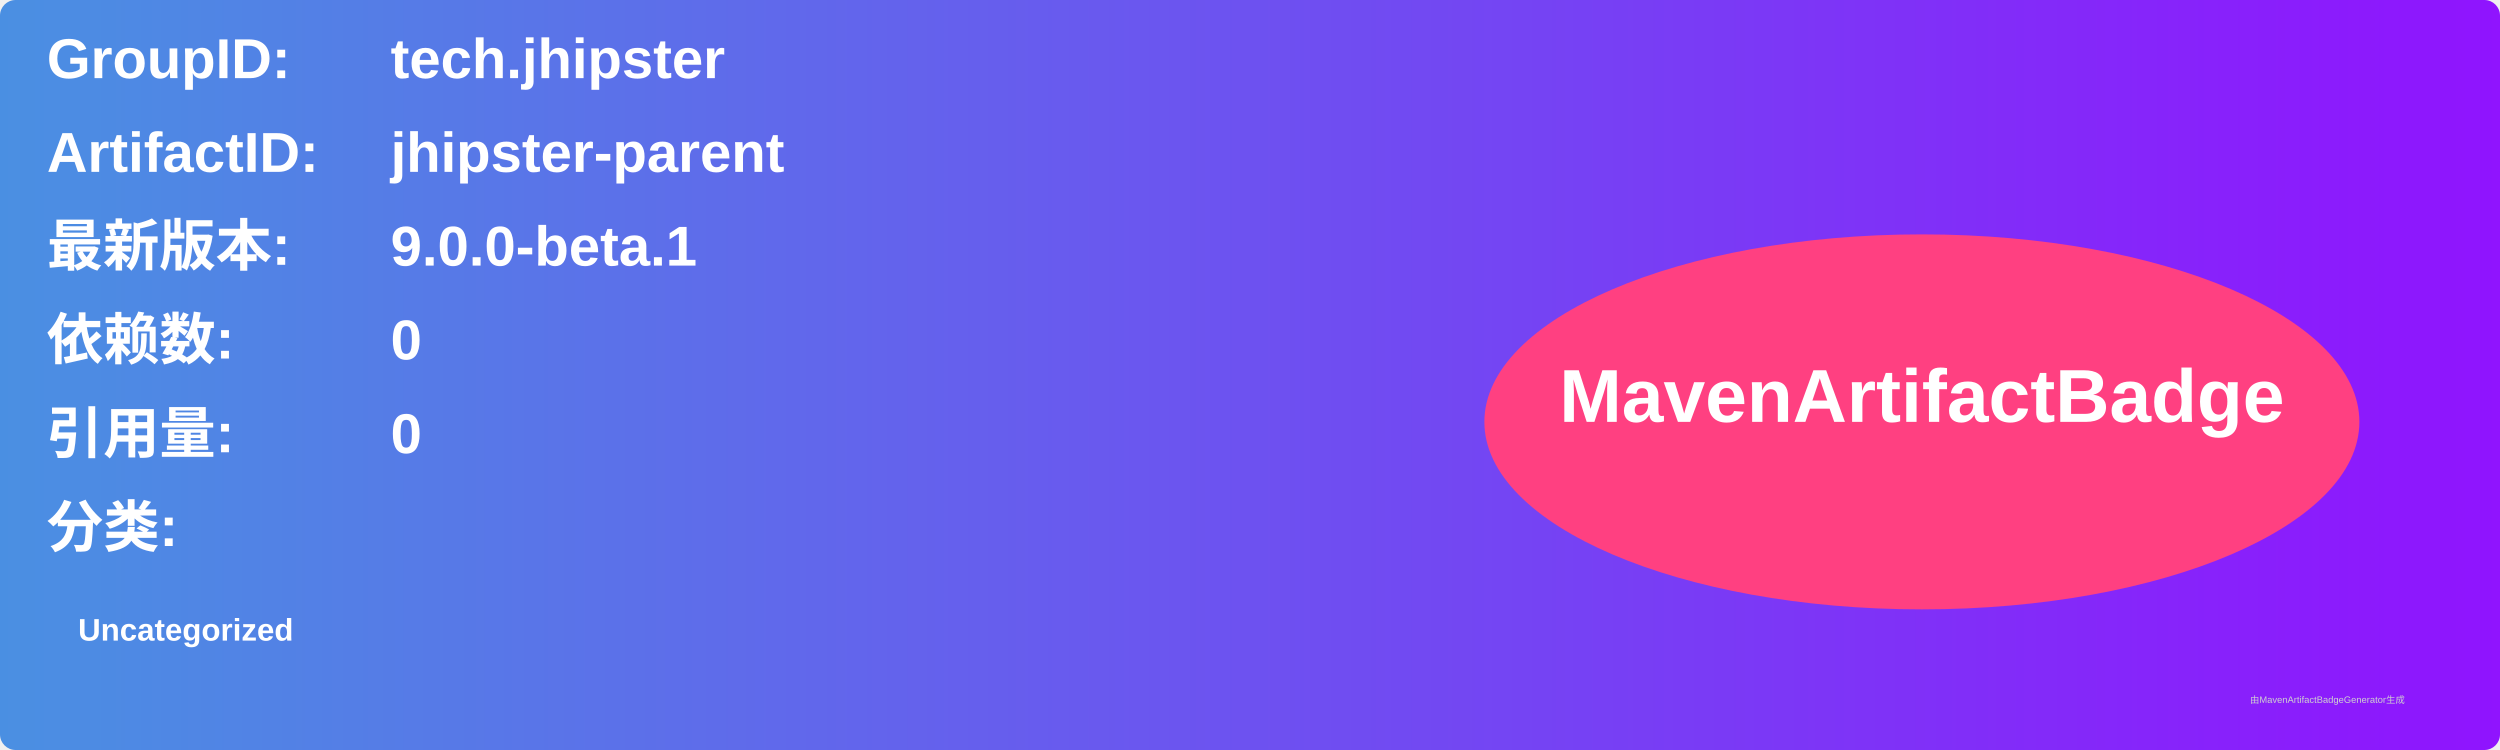
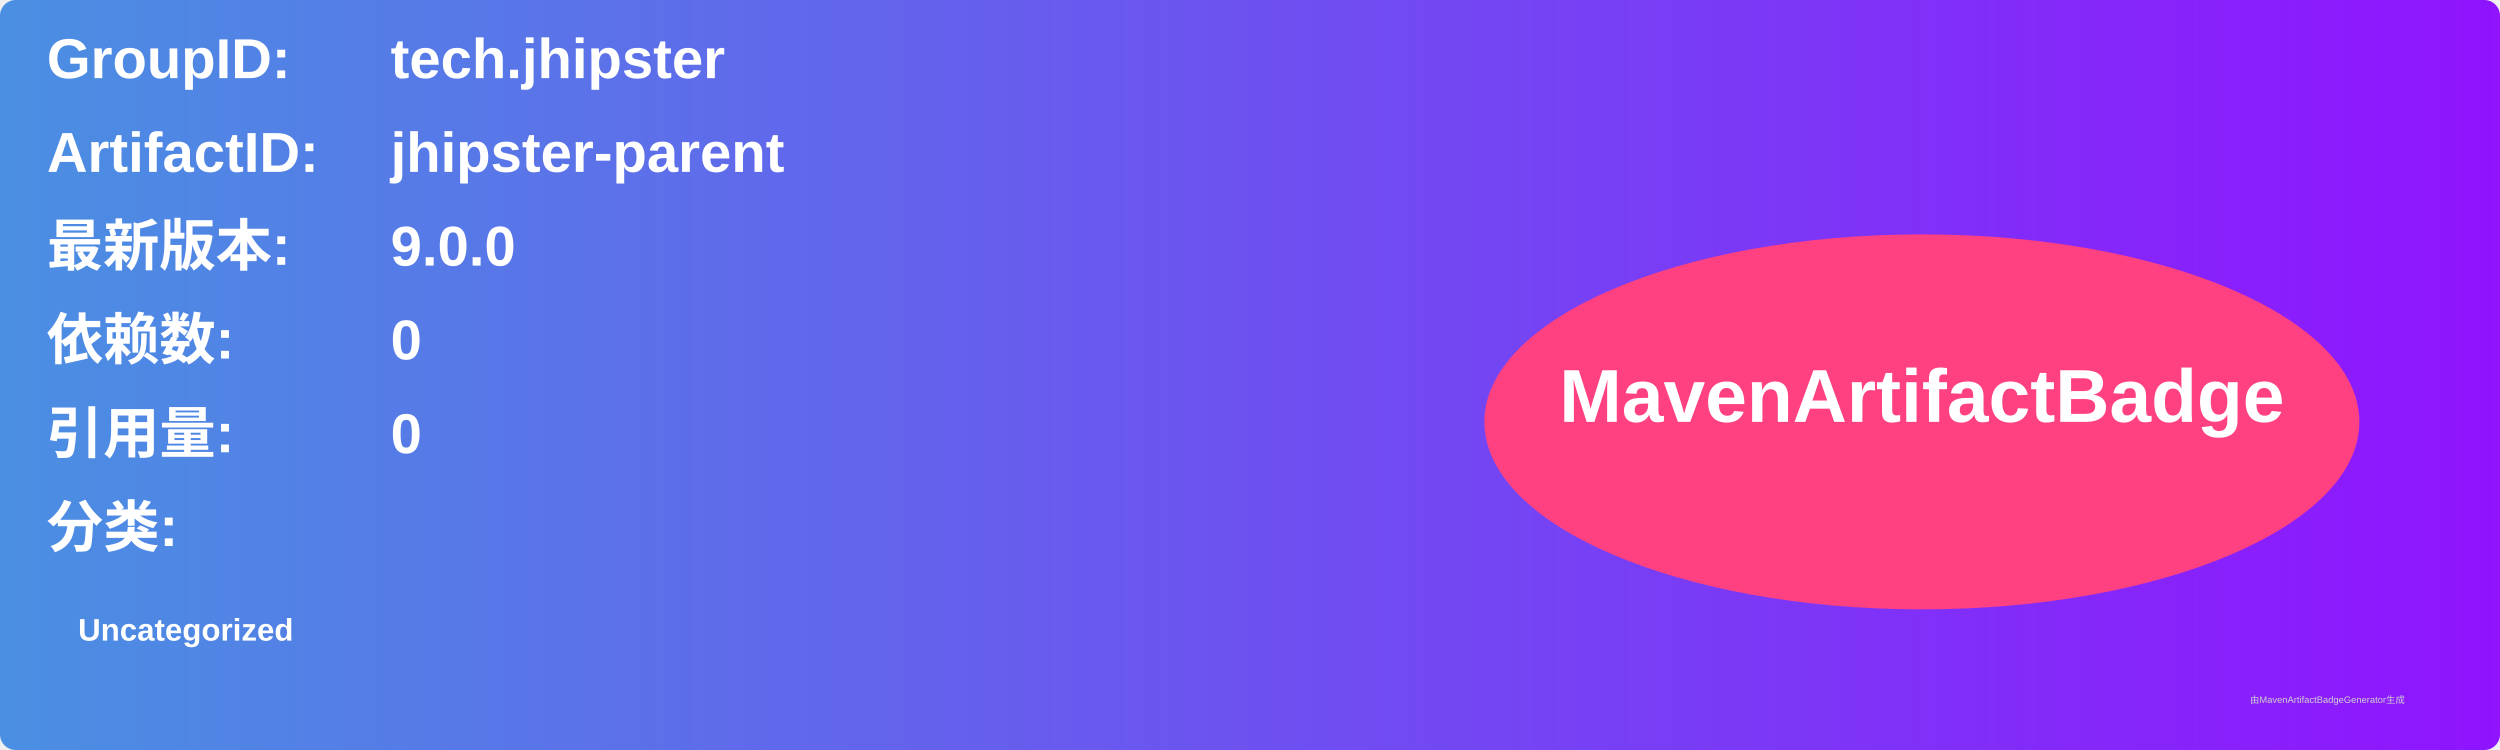
<svg xmlns="http://www.w3.org/2000/svg" width="800" height="240" viewBox="0 0 800 240">
  <linearGradient id="grad" x1="0%" y1="0%" x2="100%" y2="0%">
    <stop offset="0%" stop-color="#4a90e2" />
    <stop offset="100%" stop-color="#9013fe" />
  </linearGradient>
  <rect width="100%" height="100%" rx="5" ry="5" fill="url(#grad)" />
  <g transform="translate(15, 15)">
    <text x="0" y="10" font-family="Arial" font-size="18" fill="white" font-weight="bold" width="260">GroupID:</text>
    <text x="110" y="10" font-family="Arial" font-size="18" fill="white" font-weight="bold" width="460">tech.jhipster</text>
    <text x="0" y="40" font-family="Arial" font-size="18" fill="white" font-weight="bold" width="260">ArtifactID:</text>
    <text x="110" y="40" font-family="Arial" font-size="18" fill="white" font-weight="bold" width="460">jhipster-parent</text>
    <text x="0" y="70" font-family="Arial" font-size="18" fill="white" font-weight="bold">最新版本:</text>
    <text x="110" y="70" font-family="Arial" font-size="18" fill="white" font-weight="bold">
-       <tspan font-weight="bold">9.0.0-beta.1</tspan>
+       <tspan font-weight="bold">9.0.0</tspan>
    </text>
    <text x="0" y="100" font-family="Arial" font-size="18" fill="white" font-weight="bold">依赖数: </text>
    <text x="110" y="100" font-family="Arial" font-size="18" fill="white">
      <tspan font-weight="bold">0</tspan>
    </text>
    <text x="0" y="130" font-family="Arial" font-size="18" fill="white" font-weight="bold">引用量: </text>
    <text x="110" y="130" font-family="Arial" font-size="18" fill="white">
      <tspan font-weight="bold">0</tspan>
    </text>
    <text x="0" y="160" font-family="Arial" font-size="18" fill="white" font-weight="bold">分类:</text>
    <text x="10" y="190" font-family="Arial" font-size="10" fill="white">
      <tspan font-weight="bold">Uncategorized</tspan>
    </text>
    <ellipse cx="600" cy="120" rx="140" ry="60" fill="#ff4081" />
    <text x="600" y="120" text-anchor="middle" font-family="Arial" font-size="24" fill="white" font-weight="bold">MavenArtifactBadge</text>
  </g>
  <text x="720" y="225" font-family="Arial" font-size="3" fill="#d0d0d0">由MavenArtifactBadgeGenerator生成</text>
</svg>
